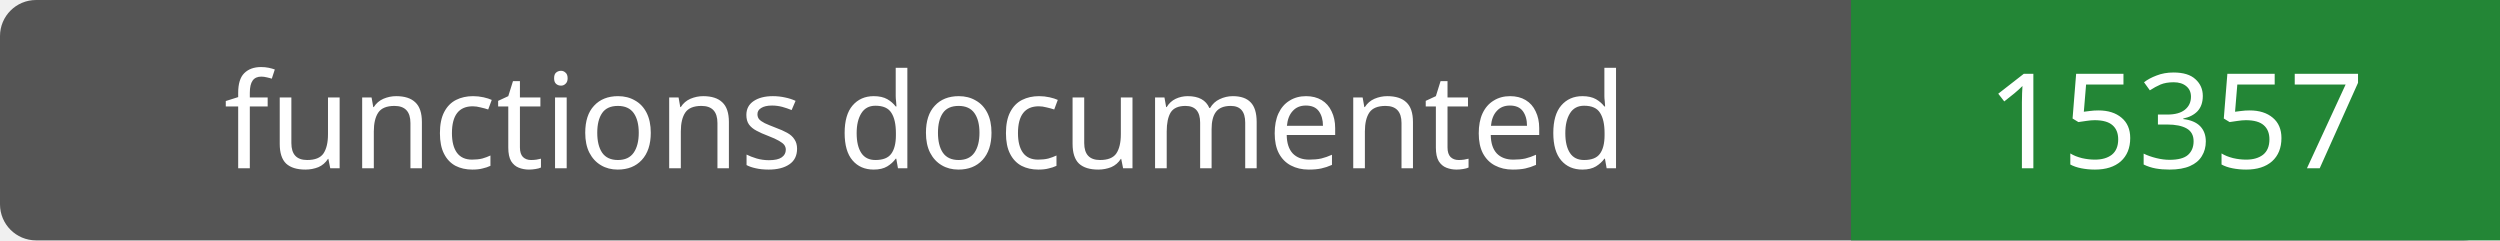
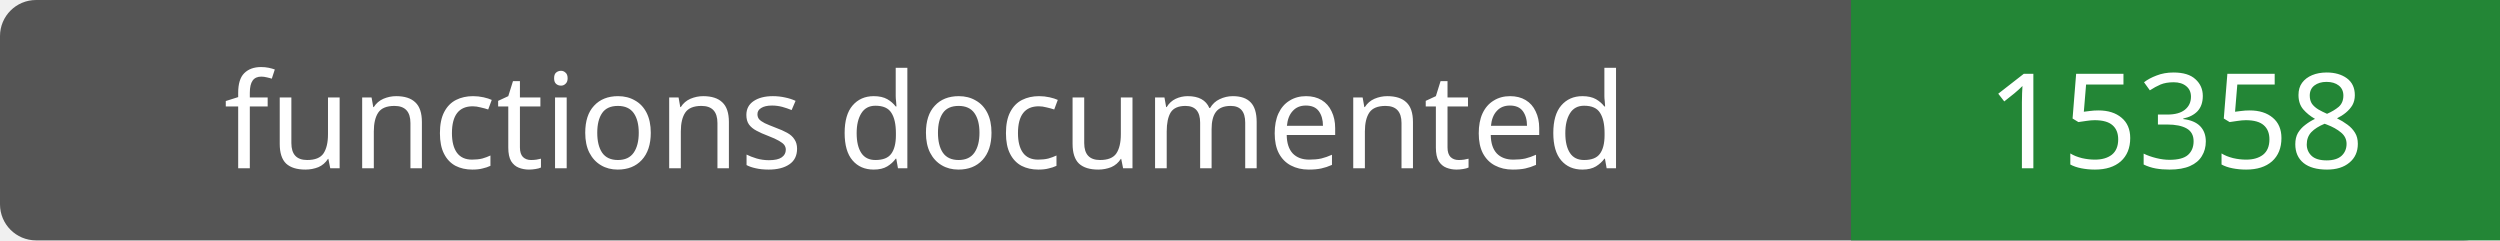
- <svg xmlns="http://www.w3.org/2000/svg" width="208" height="20" role="img" aria-label="functions documented: 15357">
+ <svg xmlns="http://www.w3.org/2000/svg" width="208" height="20" role="img" aria-label="functions documented: 15358">
  <rect width="208" height="20" rx="3" fill="#555" />
  <path fill="#238636" d="M154 0h54v20H154z" />
  <g fill="#fff" text-anchor="middle" font-family="Verdana,sans-serif" font-size="11">
    <text x="77.0" y="14">functions documented</text>
-     <text x="181.0" y="14">15357</text>
+     <text x="181.0" y="14">15358</text>
  </g>
</svg>
